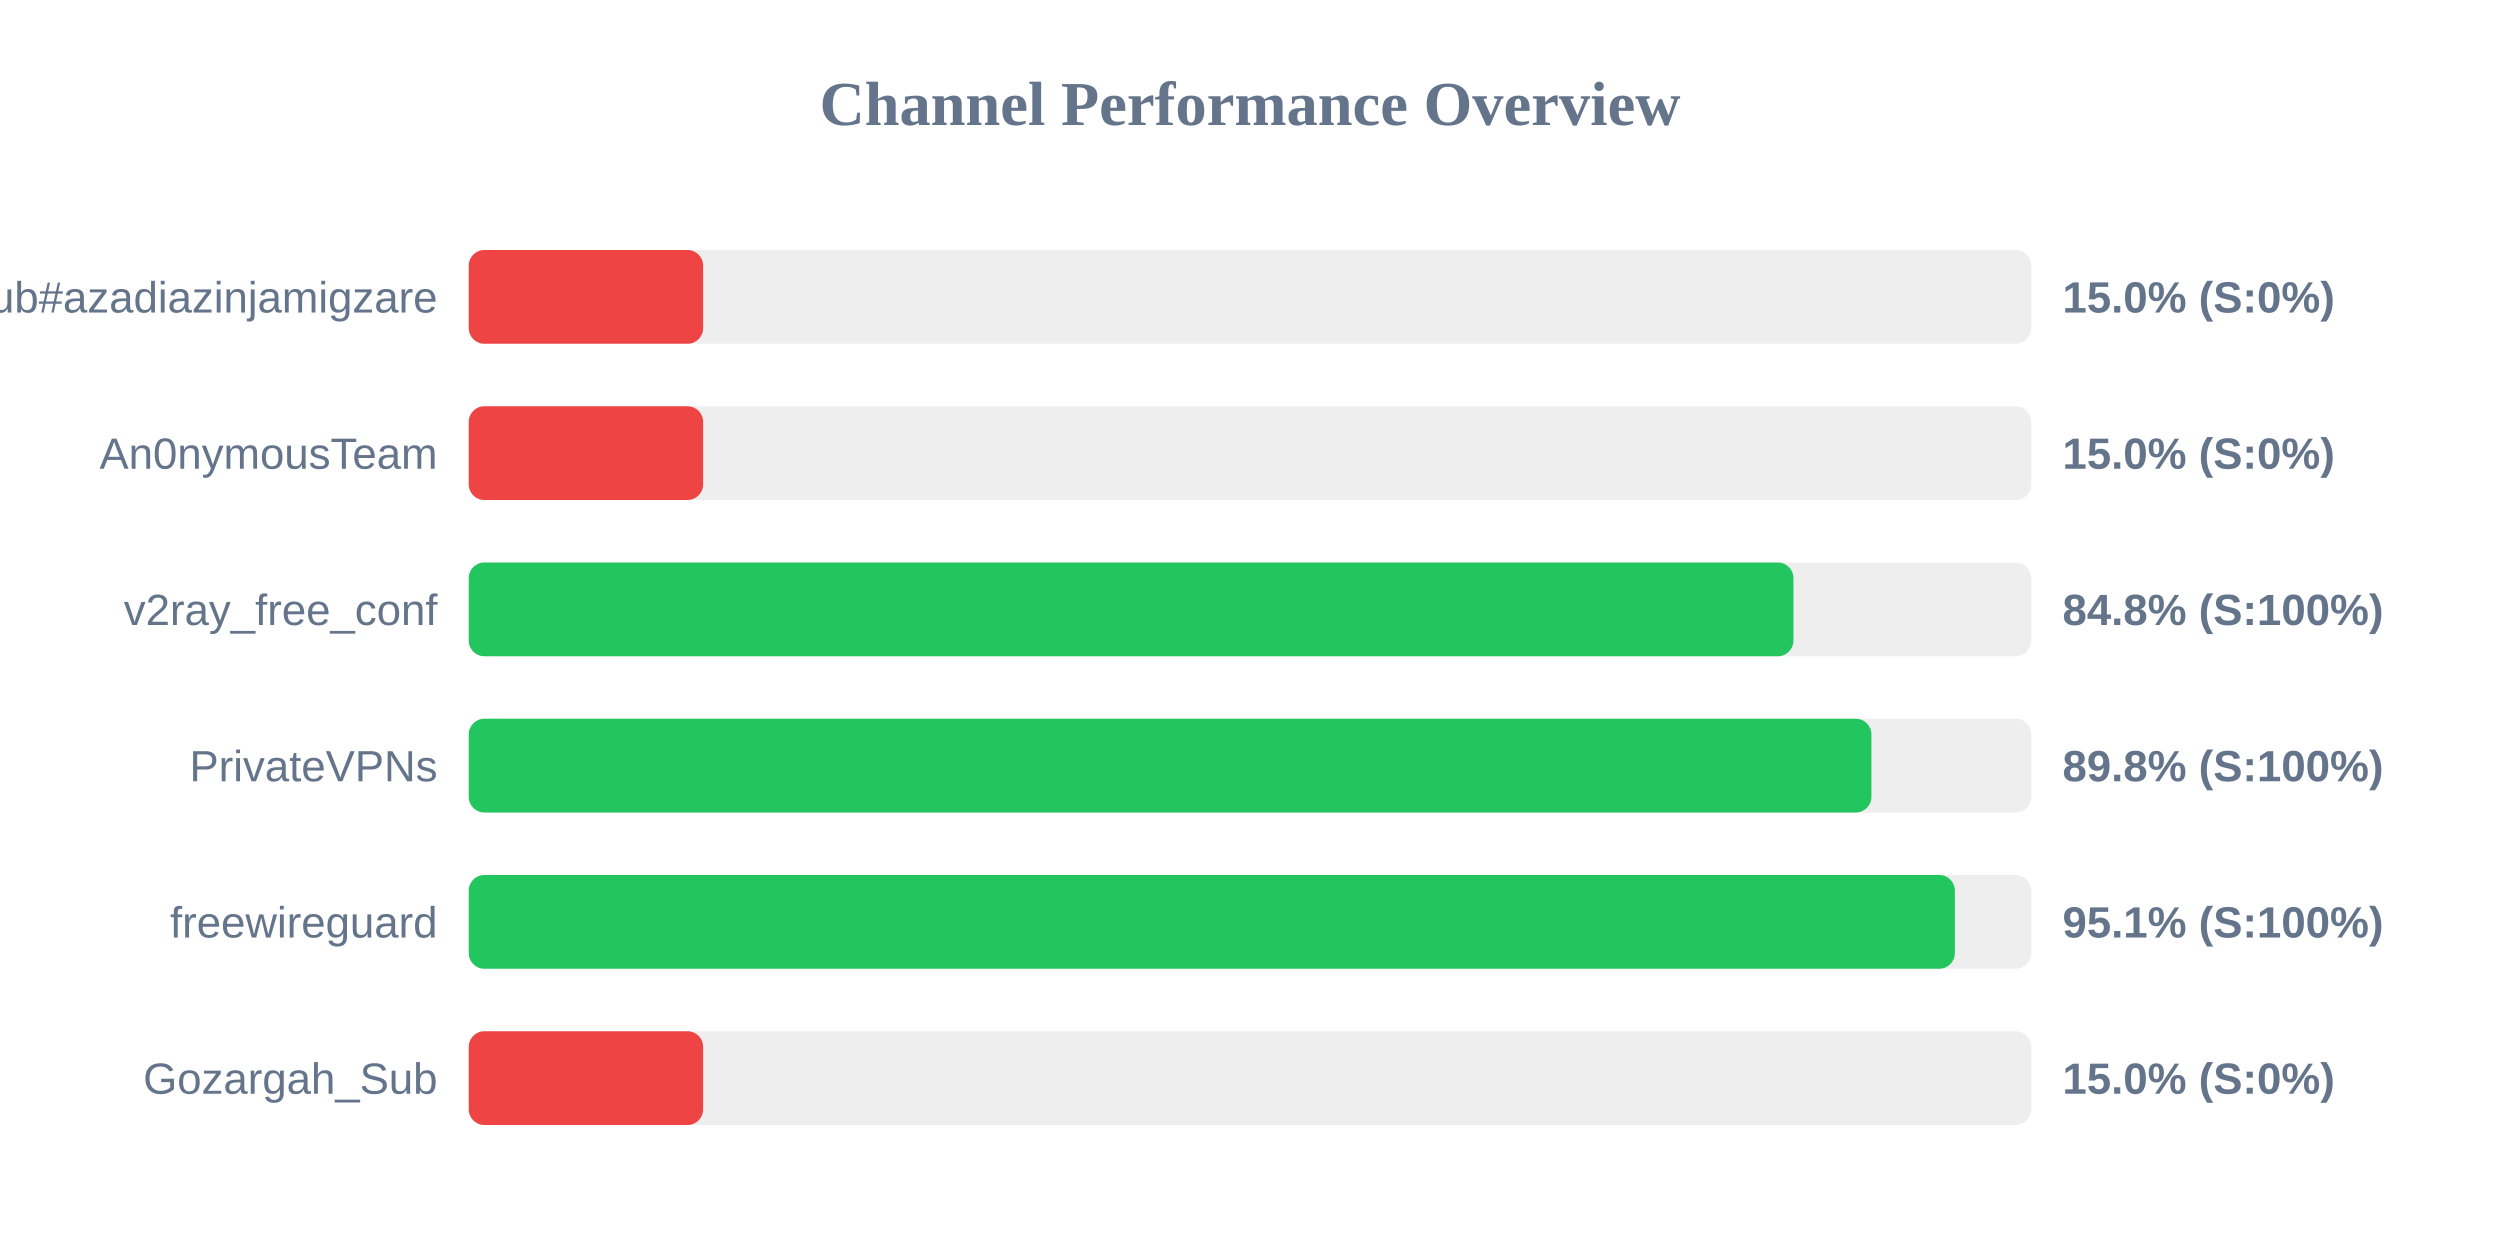
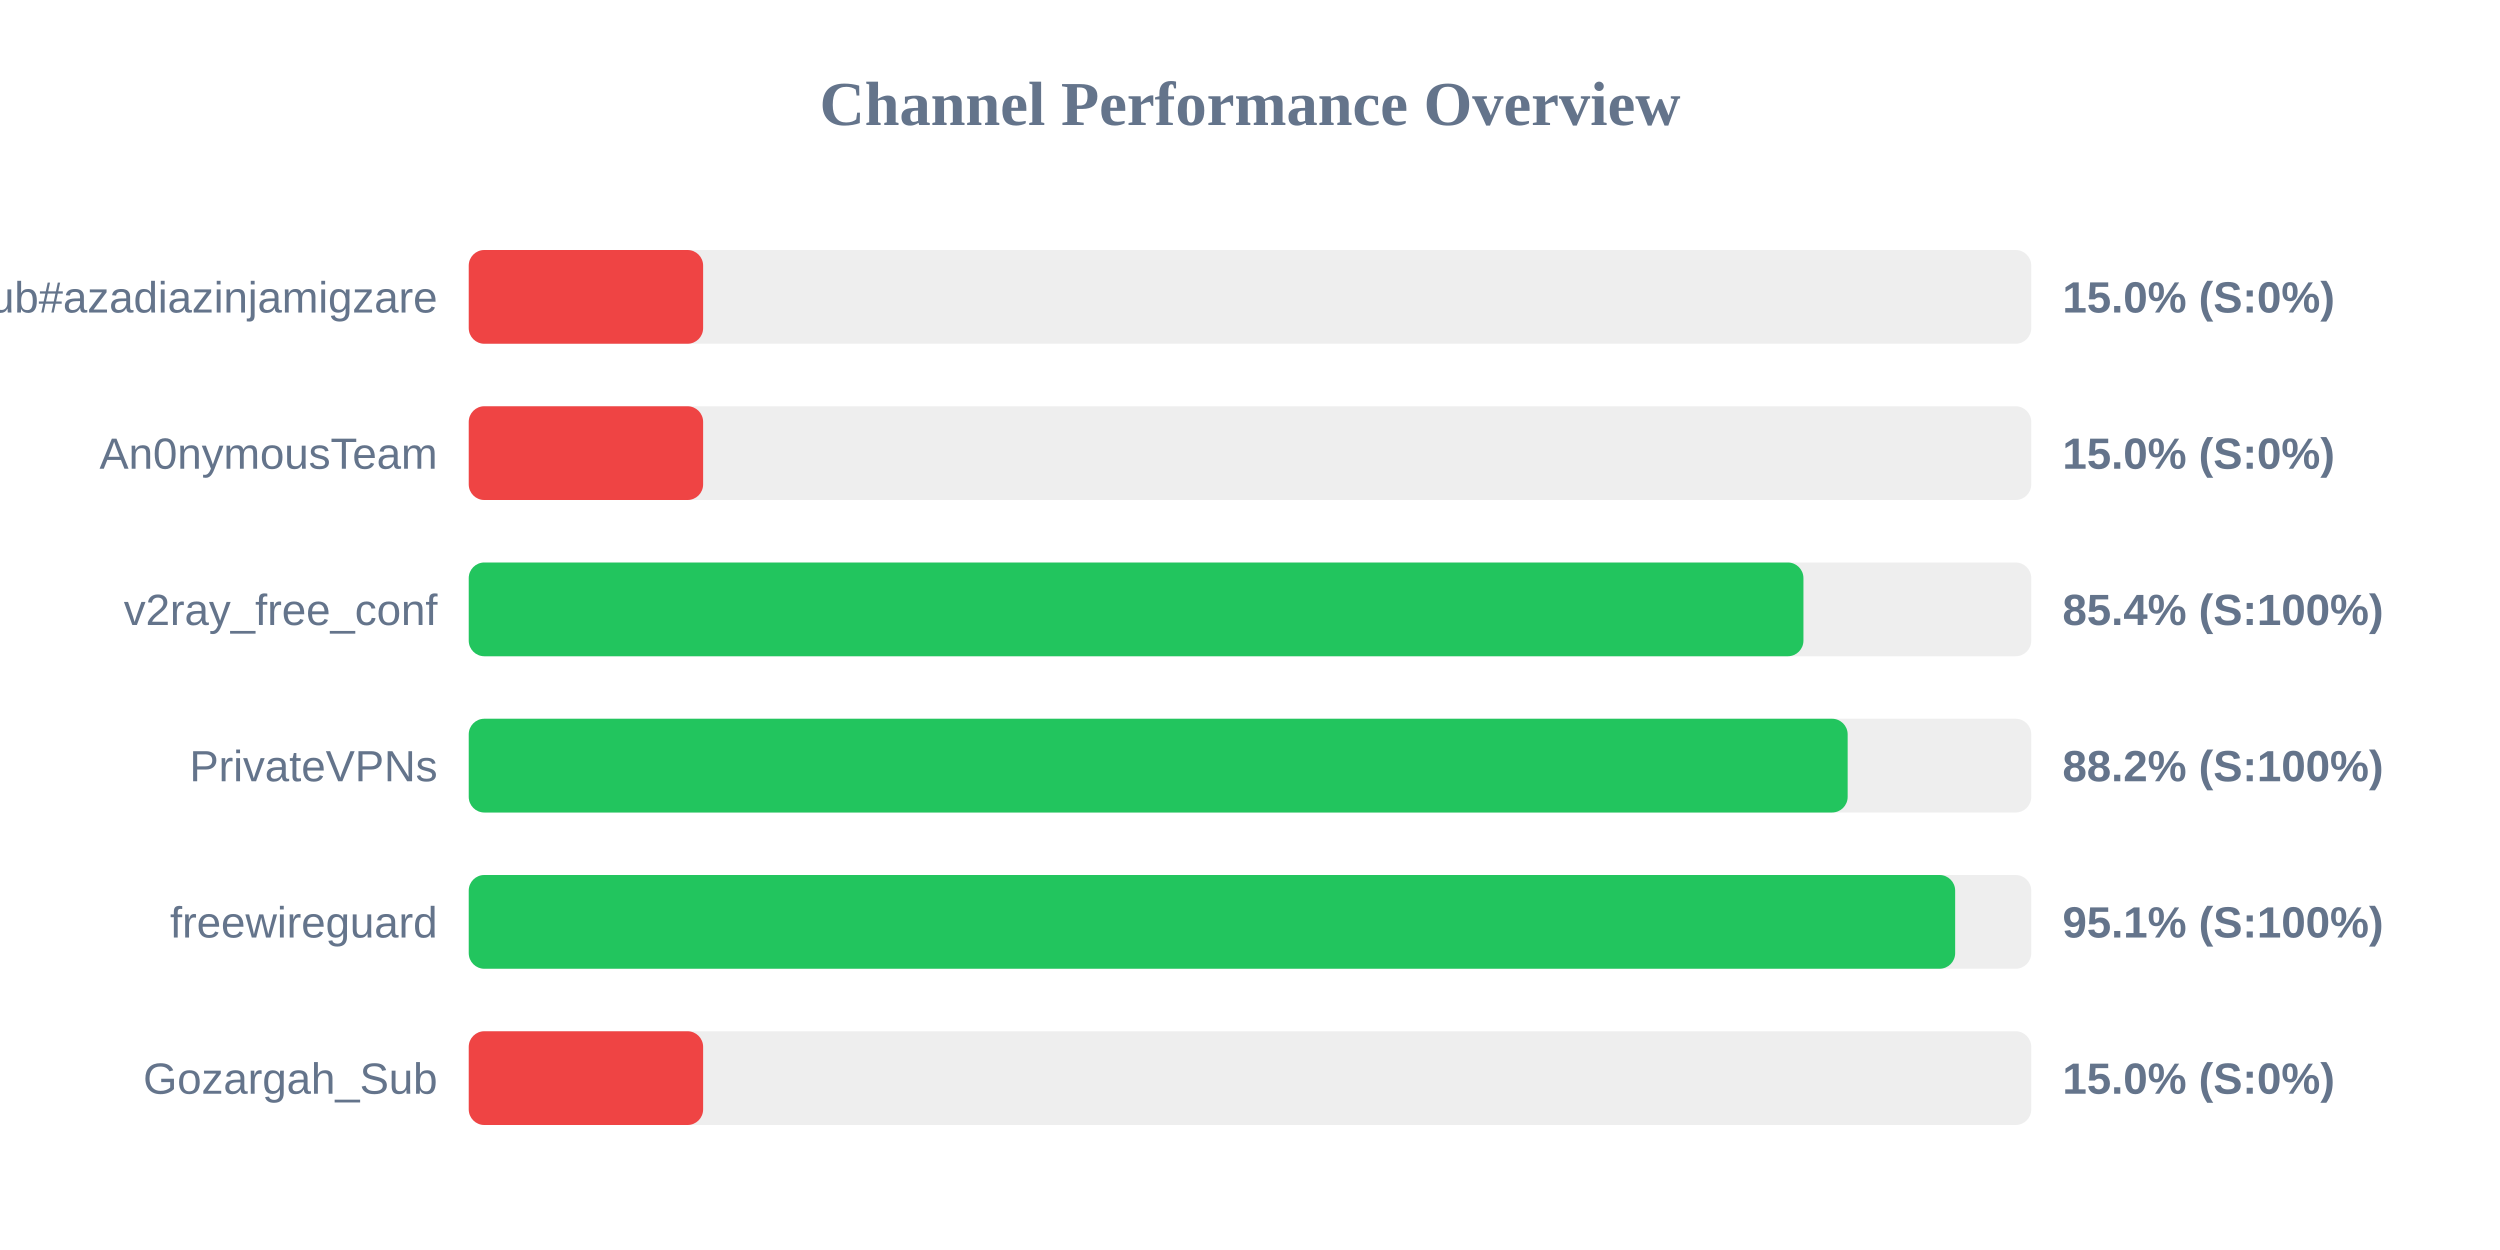
<svg xmlns="http://www.w3.org/2000/svg" width="800" height="400" version="1.1">
  <style>
        .row { font: 14px Arial; fill: #64748b; }
        .score { font: bold 14px Arial; fill: #64748b; }
    </style>
  <text x="400" y="40" text-anchor="middle" font-size="20px" font-weight="bold" fill="#64748b">Channel Performance Overview</text>
  <rect x="150" y="80" width="500" height="30" fill="#eee" rx="5" />
  <rect x="150" y="80" width="75.0" height="30" fill="#ef4444" rx="5" />
  <text x="140" y="100" text-anchor="end" class="row">Sub#azadiazinjamigzare</text>
  <text x="660" y="100" text-anchor="start" class="score">15.0% (S:0%)</text>
  <rect x="150" y="130" width="500" height="30" fill="#eee" rx="5" />
  <rect x="150" y="130" width="75.0" height="30" fill="#ef4444" rx="5" />
  <text x="140" y="150" text-anchor="end" class="row">An0nymousTeam</text>
  <text x="660" y="150" text-anchor="start" class="score">15.0% (S:0%)</text>
  <rect x="150" y="180" width="500" height="30" fill="#eee" rx="5" />
-   <rect x="150" y="180" width="423.9" height="30" fill="#22c55e" rx="5" />
+   <rect x="150" y="180" width="427.1" height="30" fill="#22c55e" rx="5" />
  <text x="140" y="200" text-anchor="end" class="row">v2ray_free_conf</text>
-   <text x="660" y="200" text-anchor="start" class="score">84.8% (S:100%)</text>
+   <text x="660" y="200" text-anchor="start" class="score">85.4% (S:100%)</text>
  <rect x="150" y="230" width="500" height="30" fill="#eee" rx="5" />
-   <rect x="150" y="230" width="448.85" height="30" fill="#22c55e" rx="5" />
+   <rect x="150" y="230" width="441.25" height="30" fill="#22c55e" rx="5" />
  <text x="140" y="250" text-anchor="end" class="row">PrivateVPNs</text>
-   <text x="660" y="250" text-anchor="start" class="score">89.8% (S:100%)</text>
+   <text x="660" y="250" text-anchor="start" class="score">88.2% (S:100%)</text>
  <rect x="150" y="280" width="500" height="30" fill="#eee" rx="5" />
-   <rect x="150" y="280" width="475.55" height="30" fill="#22c55e" rx="5" />
+   <rect x="150" y="280" width="475.65" height="30" fill="#22c55e" rx="5" />
  <text x="140" y="300" text-anchor="end" class="row">freewireguard</text>
  <text x="660" y="300" text-anchor="start" class="score">95.1% (S:100%)</text>
  <rect x="150" y="330" width="500" height="30" fill="#eee" rx="5" />
  <rect x="150" y="330" width="75.0" height="30" fill="#ef4444" rx="5" />
  <text x="140" y="350" text-anchor="end" class="row">Gozargah_Sub</text>
  <text x="660" y="350" text-anchor="start" class="score">15.0% (S:0%)</text>
</svg>
